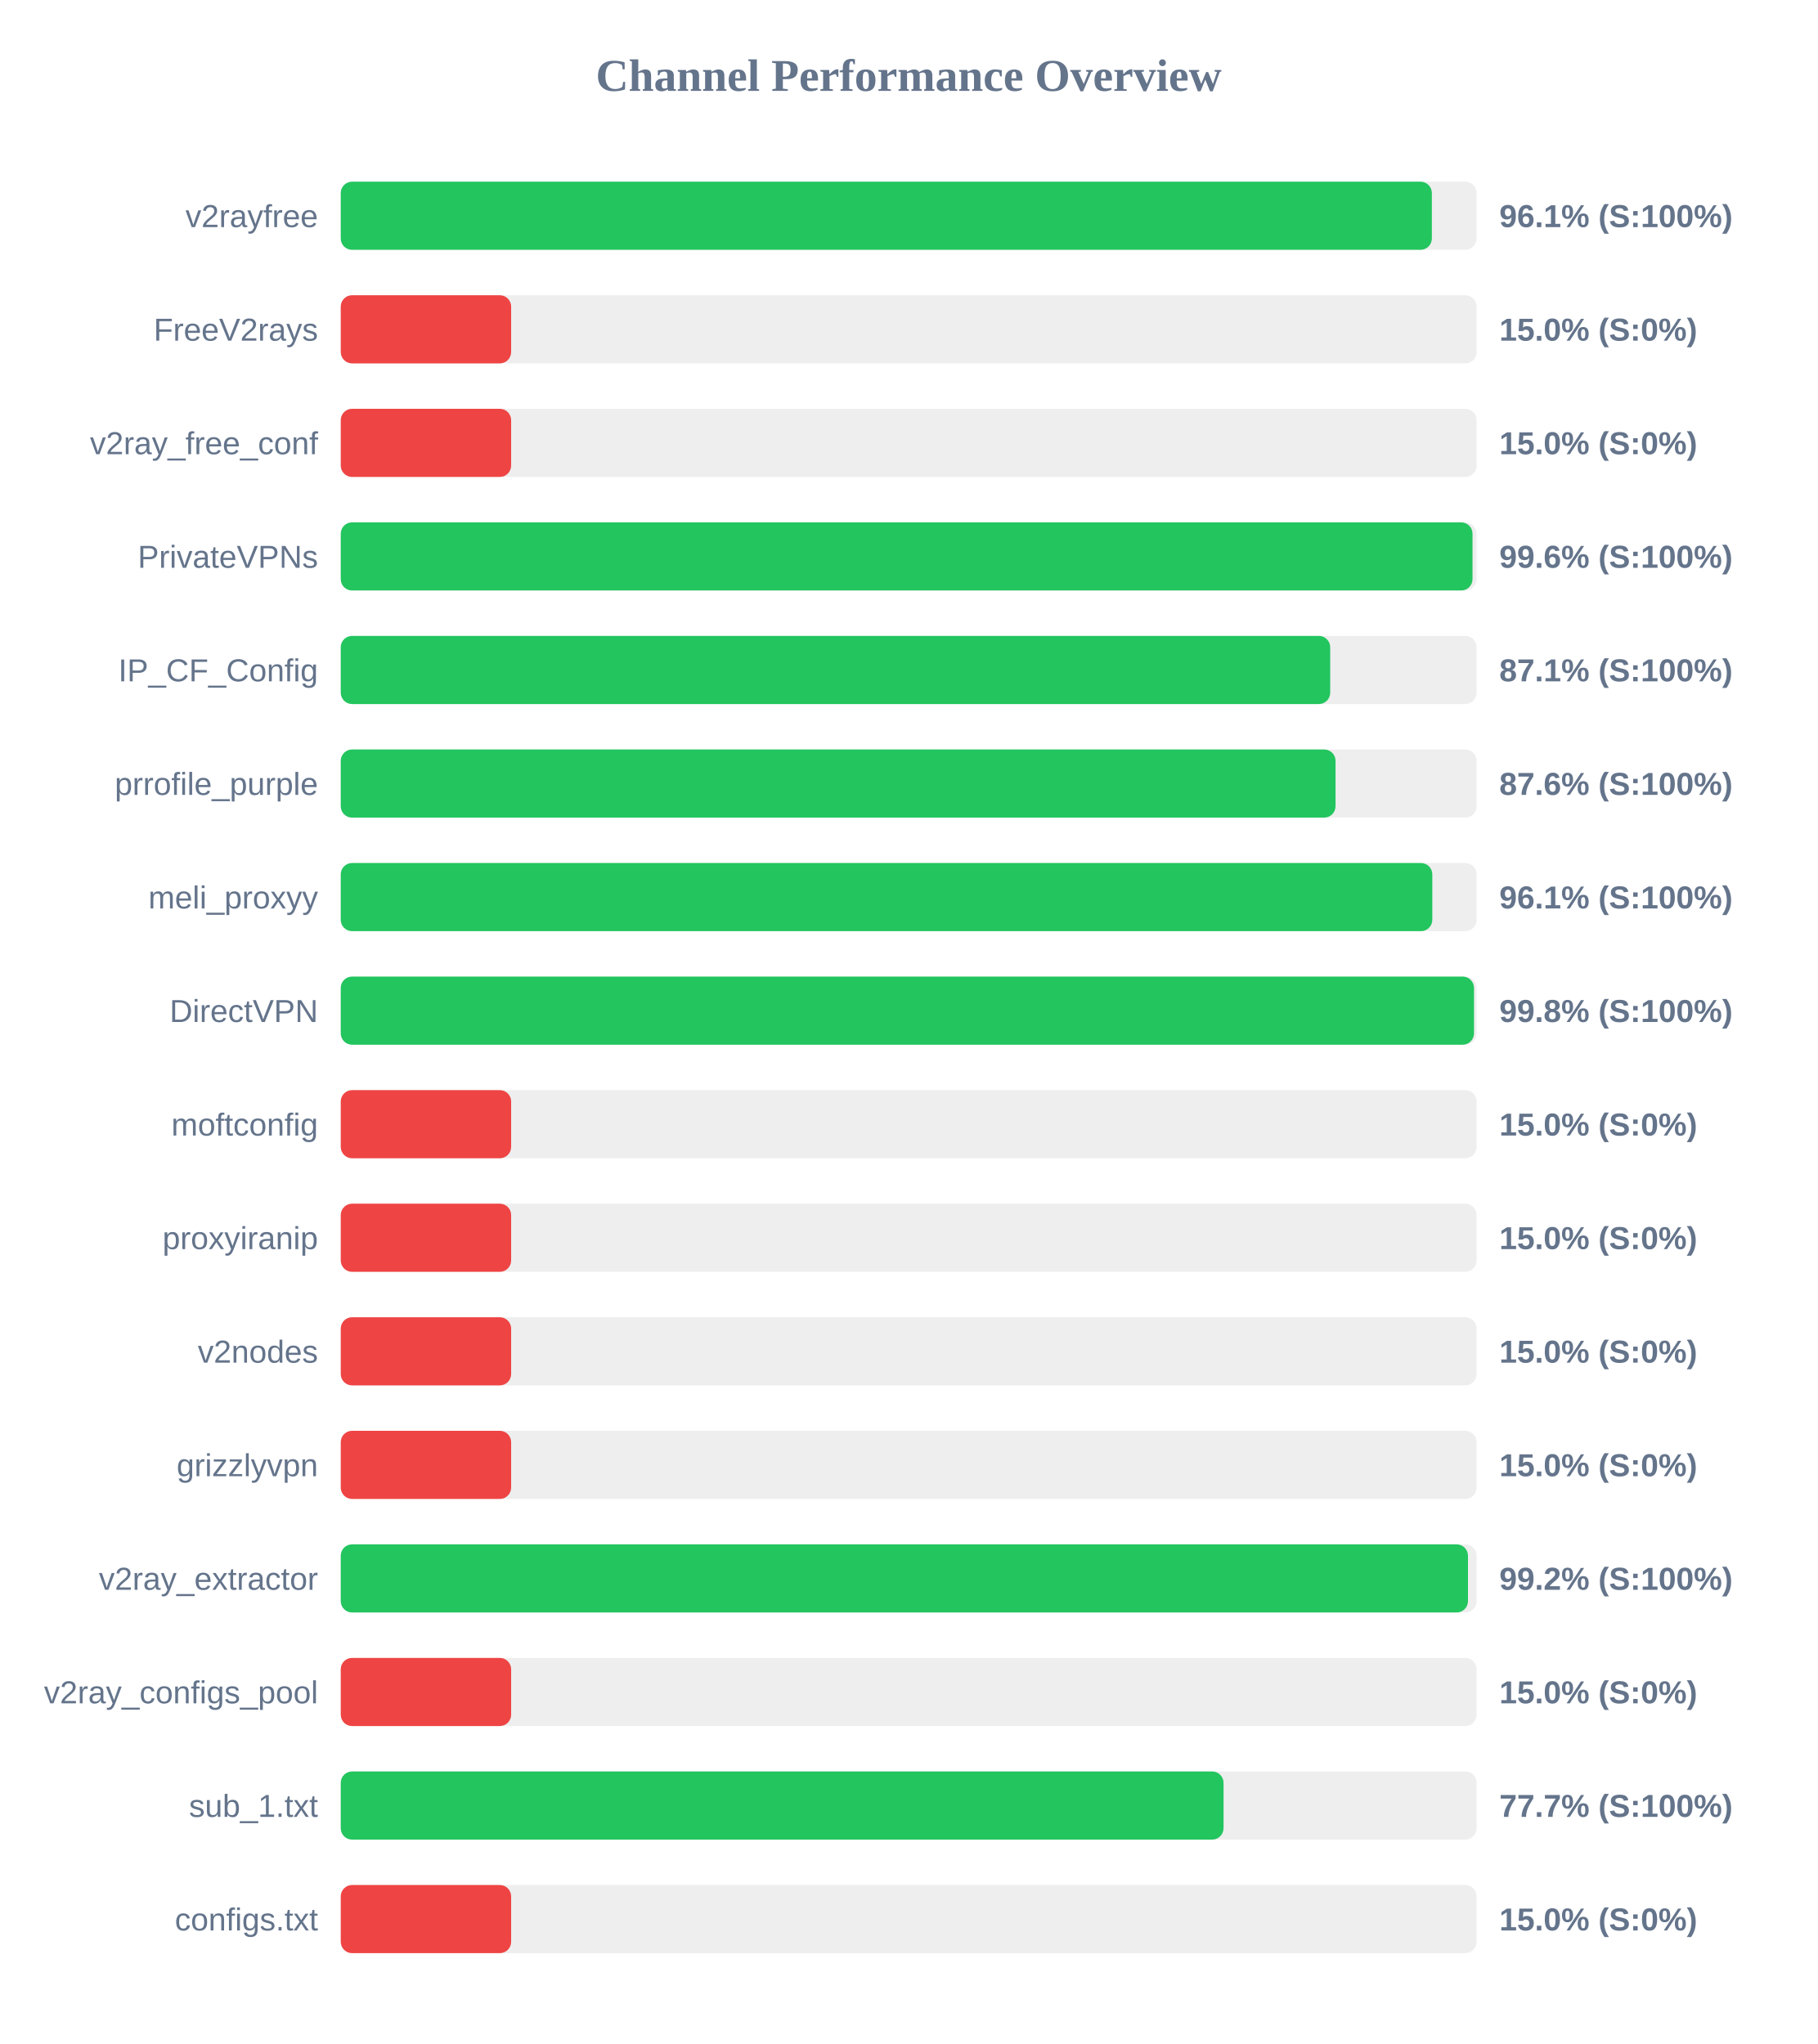
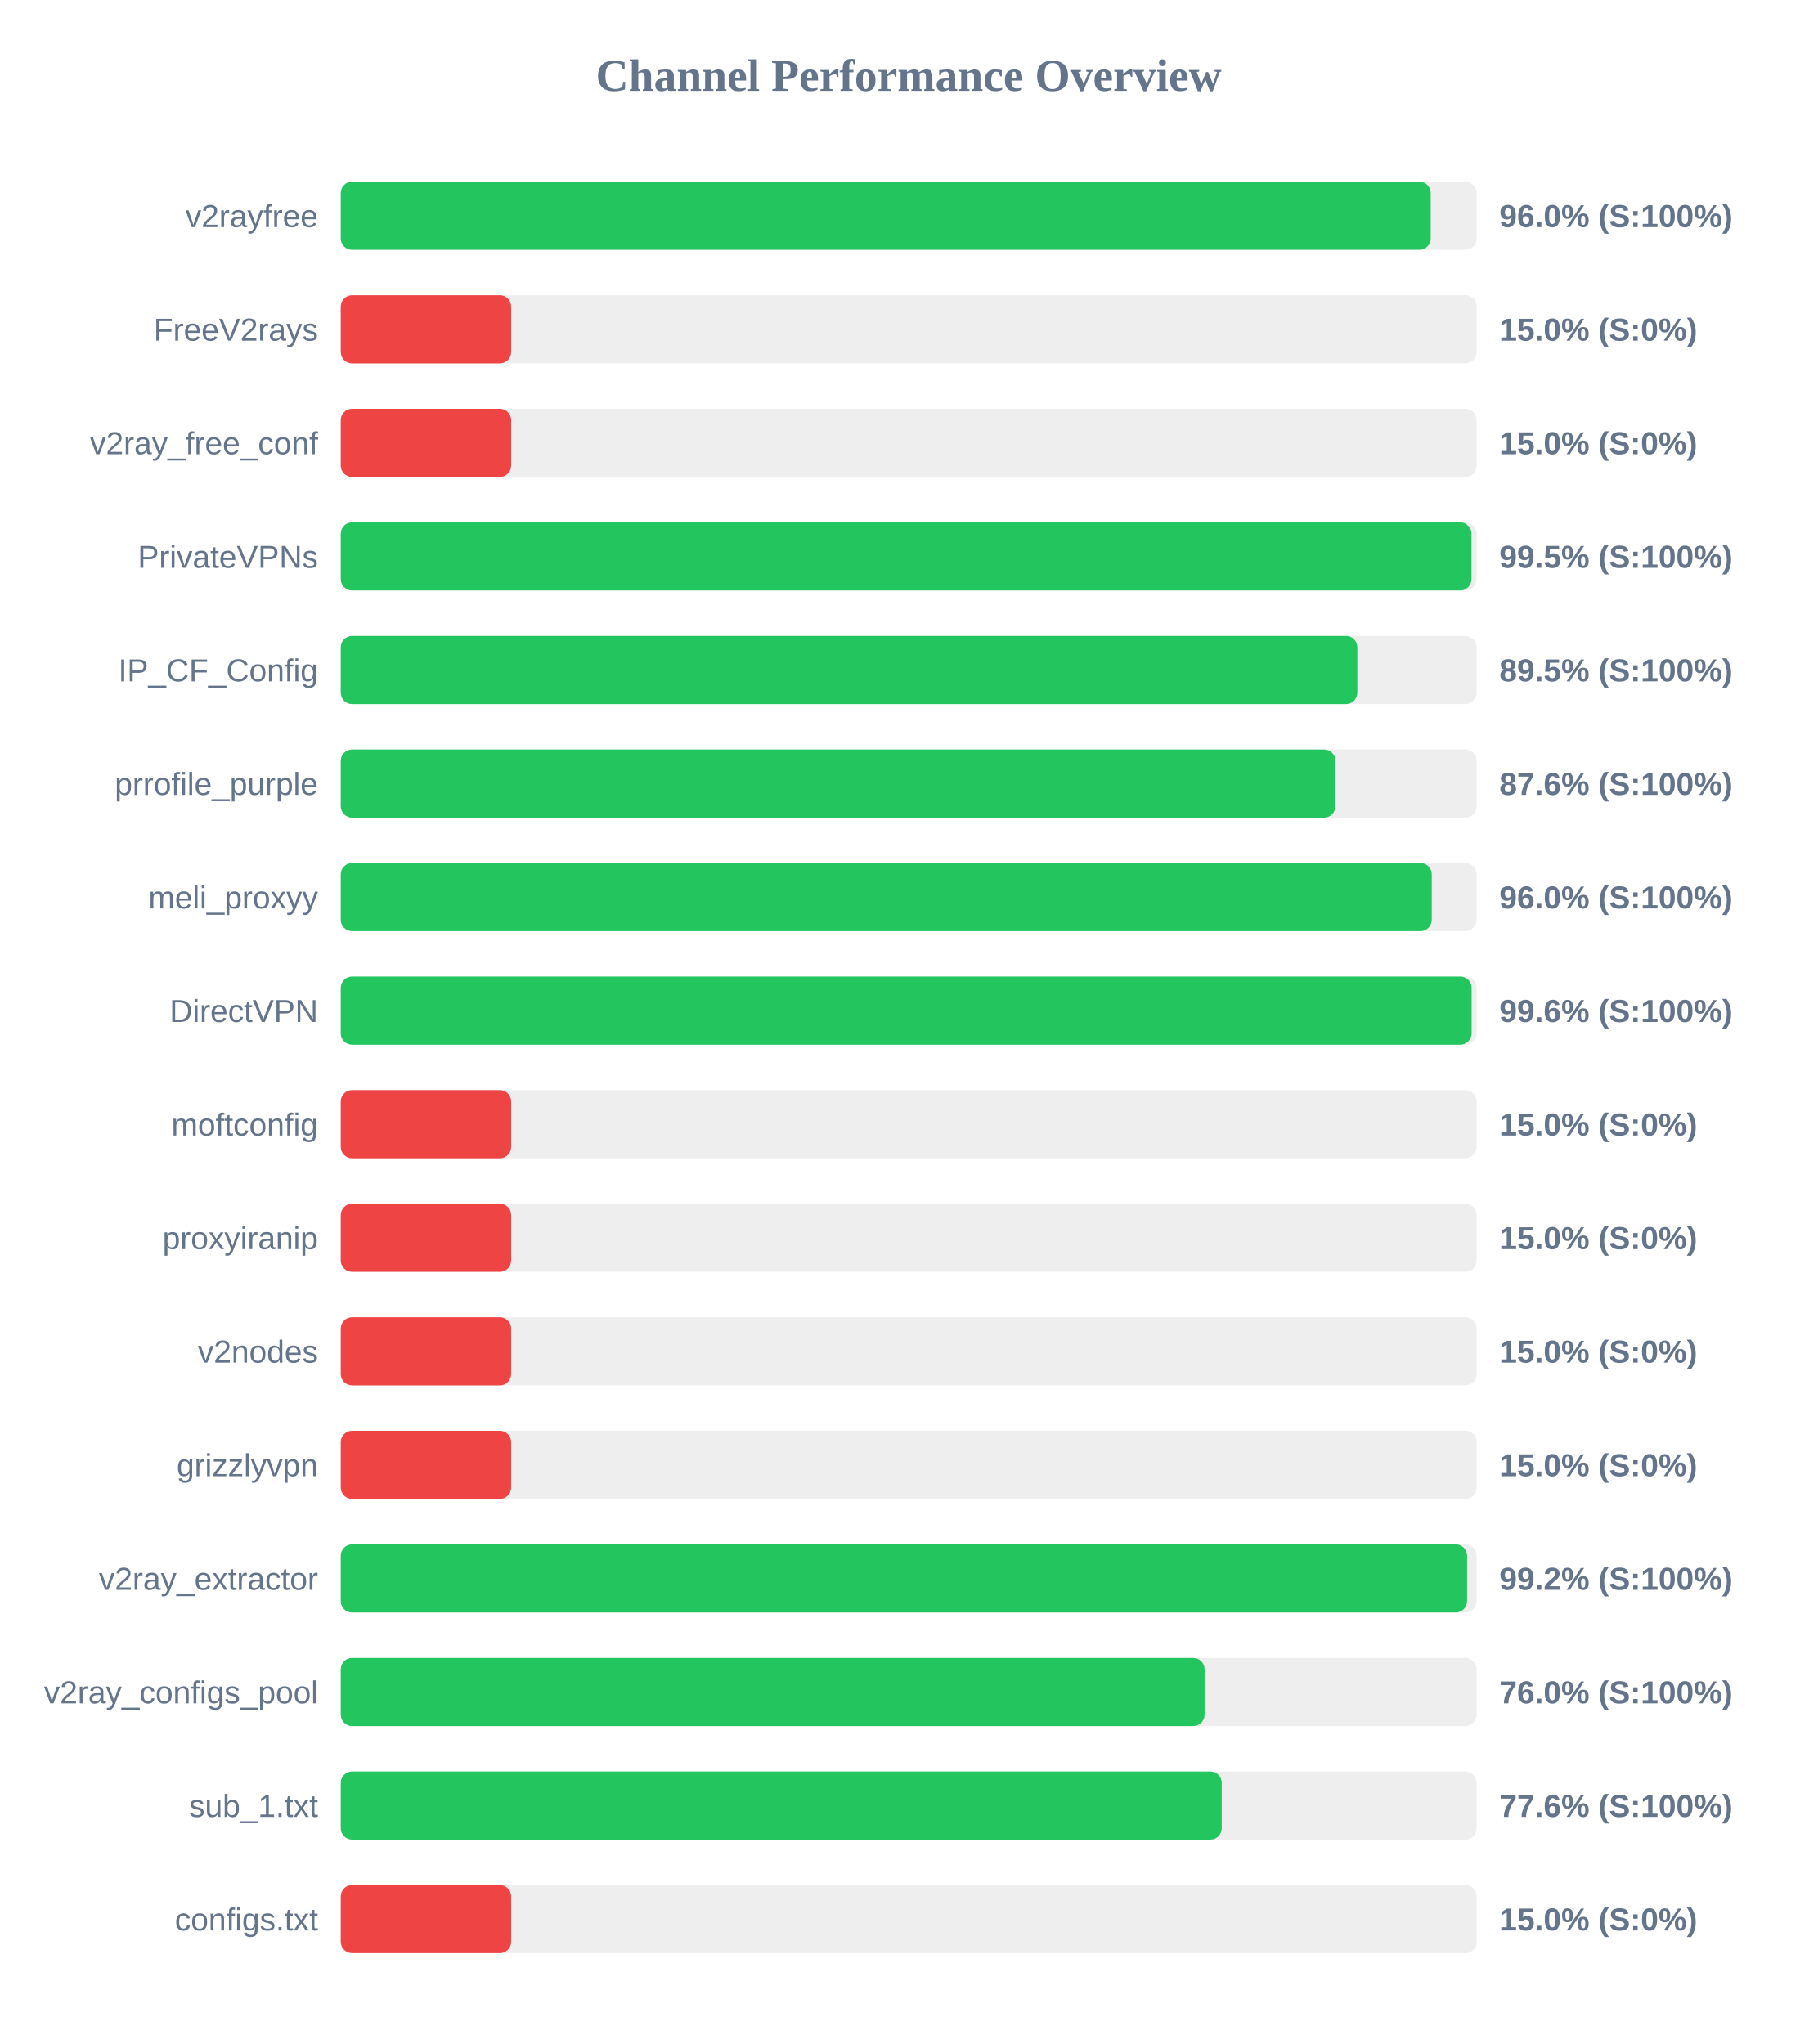
<svg xmlns="http://www.w3.org/2000/svg" width="800" height="900" version="1.1">
  <style>
        .row { font: 14px Arial; fill: #64748b; }
        .score { font: bold 14px Arial; fill: #64748b; }
    </style>
  <text x="400" y="40" text-anchor="middle" font-size="20px" font-weight="bold" fill="#64748b">Channel Performance Overview</text>
  <rect x="150" y="80" width="500" height="30" fill="#eee" rx="5" />
-   <rect x="150" y="80" width="480.3" height="30" fill="#22c55e" rx="5" />
+   <rect x="150" y="80" width="479.8" height="30" fill="#22c55e" rx="5" />
  <text x="140" y="100" text-anchor="end" class="row">v2rayfree</text>
-   <text x="660" y="100" text-anchor="start" class="score">96.1% (S:100%)</text>
+   <text x="660" y="100" text-anchor="start" class="score">96.0% (S:100%)</text>
  <rect x="150" y="130" width="500" height="30" fill="#eee" rx="5" />
  <rect x="150" y="130" width="75.0" height="30" fill="#ef4444" rx="5" />
  <text x="140" y="150" text-anchor="end" class="row">FreeV2rays</text>
  <text x="660" y="150" text-anchor="start" class="score">15.0% (S:0%)</text>
  <rect x="150" y="180" width="500" height="30" fill="#eee" rx="5" />
  <rect x="150" y="180" width="75.0" height="30" fill="#ef4444" rx="5" />
  <text x="140" y="200" text-anchor="end" class="row">v2ray_free_conf</text>
  <text x="660" y="200" text-anchor="start" class="score">15.0% (S:0%)</text>
  <rect x="150" y="230" width="500" height="30" fill="#eee" rx="5" />
-   <rect x="150" y="230" width="498.2" height="30" fill="#22c55e" rx="5" />
+   <rect x="150" y="230" width="497.75" height="30" fill="#22c55e" rx="5" />
  <text x="140" y="250" text-anchor="end" class="row">PrivateVPNs</text>
-   <text x="660" y="250" text-anchor="start" class="score">99.6% (S:100%)</text>
+   <text x="660" y="250" text-anchor="start" class="score">99.5% (S:100%)</text>
  <rect x="150" y="280" width="500" height="30" fill="#eee" rx="5" />
-   <rect x="150" y="280" width="435.55" height="30" fill="#22c55e" rx="5" />
+   <rect x="150" y="280" width="447.5" height="30" fill="#22c55e" rx="5" />
  <text x="140" y="300" text-anchor="end" class="row">IP_CF_Config</text>
-   <text x="660" y="300" text-anchor="start" class="score">87.1% (S:100%)</text>
+   <text x="660" y="300" text-anchor="start" class="score">89.5% (S:100%)</text>
  <rect x="150" y="330" width="500" height="30" fill="#eee" rx="5" />
-   <rect x="150" y="330" width="437.9" height="30" fill="#22c55e" rx="5" />
+   <rect x="150" y="330" width="437.85" height="30" fill="#22c55e" rx="5" />
  <text x="140" y="350" text-anchor="end" class="row">prrofile_purple</text>
  <text x="660" y="350" text-anchor="start" class="score">87.6% (S:100%)</text>
  <rect x="150" y="380" width="500" height="30" fill="#eee" rx="5" />
-   <rect x="150" y="380" width="480.5" height="30" fill="#22c55e" rx="5" />
+   <rect x="150" y="380" width="480.25" height="30" fill="#22c55e" rx="5" />
  <text x="140" y="400" text-anchor="end" class="row">meli_proxyy</text>
-   <text x="660" y="400" text-anchor="start" class="score">96.1% (S:100%)</text>
+   <text x="660" y="400" text-anchor="start" class="score">96.0% (S:100%)</text>
  <rect x="150" y="430" width="500" height="30" fill="#eee" rx="5" />
-   <rect x="150" y="430" width="498.85" height="30" fill="#22c55e" rx="5" />
+   <rect x="150" y="430" width="497.8" height="30" fill="#22c55e" rx="5" />
  <text x="140" y="450" text-anchor="end" class="row">DirectVPN</text>
-   <text x="660" y="450" text-anchor="start" class="score">99.8% (S:100%)</text>
+   <text x="660" y="450" text-anchor="start" class="score">99.6% (S:100%)</text>
  <rect x="150" y="480" width="500" height="30" fill="#eee" rx="5" />
  <rect x="150" y="480" width="75.0" height="30" fill="#ef4444" rx="5" />
  <text x="140" y="500" text-anchor="end" class="row">moftconfig</text>
  <text x="660" y="500" text-anchor="start" class="score">15.0% (S:0%)</text>
  <rect x="150" y="530" width="500" height="30" fill="#eee" rx="5" />
  <rect x="150" y="530" width="75.0" height="30" fill="#ef4444" rx="5" />
  <text x="140" y="550" text-anchor="end" class="row">proxyiranip</text>
  <text x="660" y="550" text-anchor="start" class="score">15.0% (S:0%)</text>
  <rect x="150" y="580" width="500" height="30" fill="#eee" rx="5" />
  <rect x="150" y="580" width="75.0" height="30" fill="#ef4444" rx="5" />
  <text x="140" y="600" text-anchor="end" class="row">v2nodes</text>
  <text x="660" y="600" text-anchor="start" class="score">15.0% (S:0%)</text>
  <rect x="150" y="630" width="500" height="30" fill="#eee" rx="5" />
  <rect x="150" y="630" width="75.0" height="30" fill="#ef4444" rx="5" />
  <text x="140" y="650" text-anchor="end" class="row">grizzlyvpn</text>
  <text x="660" y="650" text-anchor="start" class="score">15.0% (S:0%)</text>
  <rect x="150" y="680" width="500" height="30" fill="#eee" rx="5" />
-   <rect x="150" y="680" width="496.2" height="30" fill="#22c55e" rx="5" />
+   <rect x="150" y="680" width="495.8" height="30" fill="#22c55e" rx="5" />
  <text x="140" y="700" text-anchor="end" class="row">v2ray_extractor</text>
  <text x="660" y="700" text-anchor="start" class="score">99.2% (S:100%)</text>
  <rect x="150" y="730" width="500" height="30" fill="#eee" rx="5" />
-   <rect x="150" y="730" width="75.0" height="30" fill="#ef4444" rx="5" />
+   <rect x="150" y="730" width="380.25" height="30" fill="#22c55e" rx="5" />
  <text x="140" y="750" text-anchor="end" class="row">v2ray_configs_pool</text>
-   <text x="660" y="750" text-anchor="start" class="score">15.0% (S:0%)</text>
+   <text x="660" y="750" text-anchor="start" class="score">76.0% (S:100%)</text>
  <rect x="150" y="780" width="500" height="30" fill="#eee" rx="5" />
-   <rect x="150" y="780" width="388.6" height="30" fill="#22c55e" rx="5" />
+   <rect x="150" y="780" width="387.8" height="30" fill="#22c55e" rx="5" />
  <text x="140" y="800" text-anchor="end" class="row">sub_1.txt</text>
-   <text x="660" y="800" text-anchor="start" class="score">77.7% (S:100%)</text>
+   <text x="660" y="800" text-anchor="start" class="score">77.6% (S:100%)</text>
  <rect x="150" y="830" width="500" height="30" fill="#eee" rx="5" />
  <rect x="150" y="830" width="75.0" height="30" fill="#ef4444" rx="5" />
  <text x="140" y="850" text-anchor="end" class="row">configs.txt</text>
  <text x="660" y="850" text-anchor="start" class="score">15.0% (S:0%)</text>
</svg>
